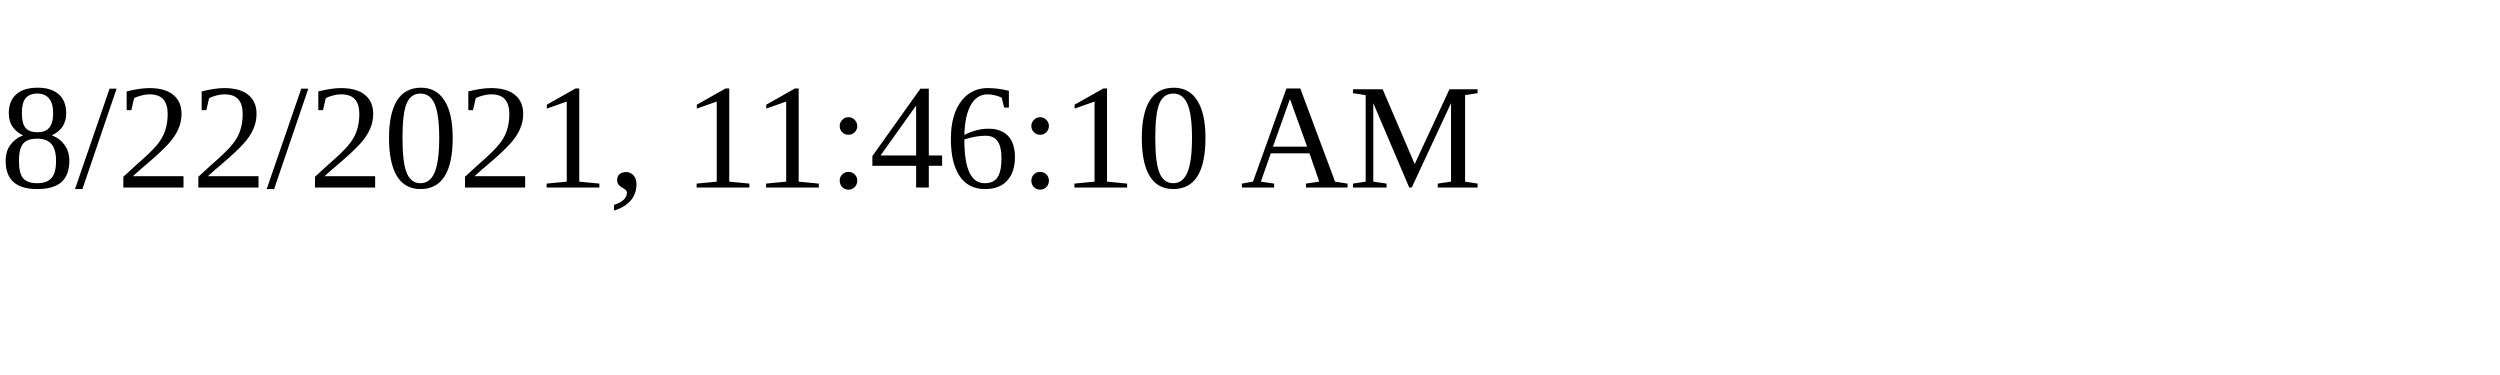
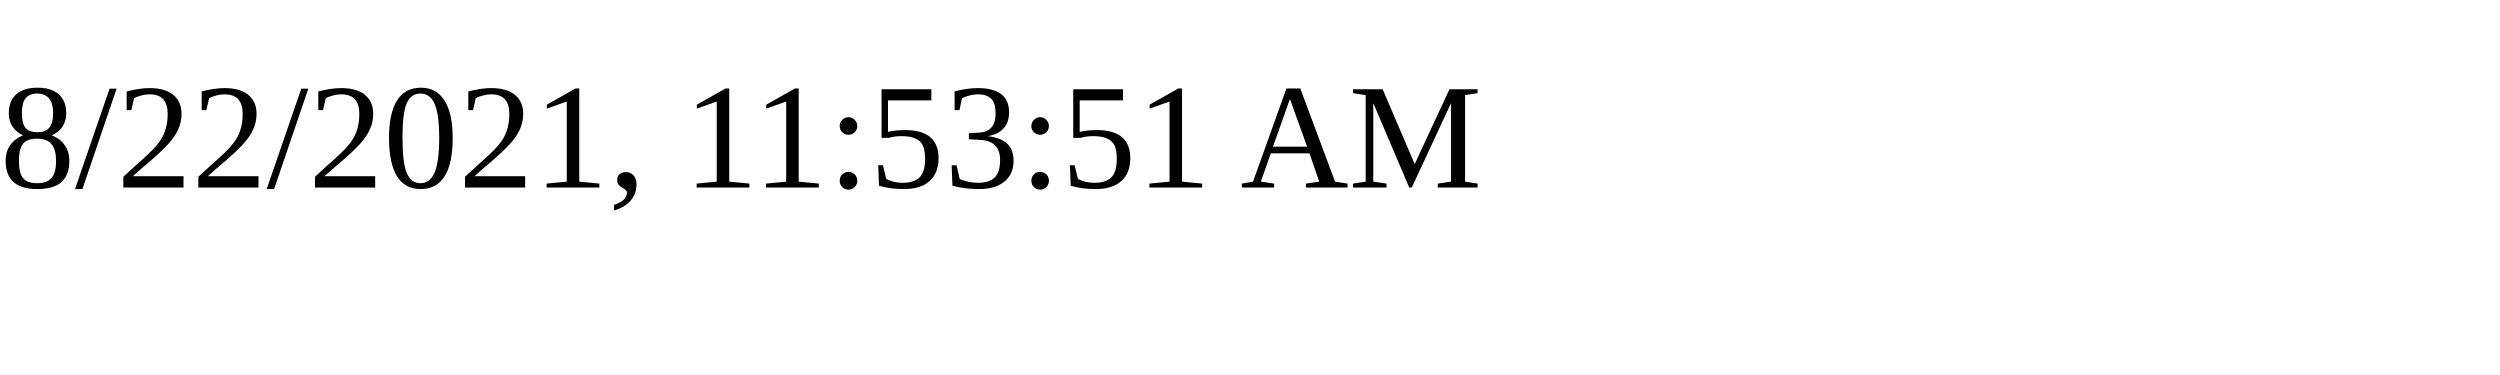
<svg xmlns="http://www.w3.org/2000/svg" height="30" width="200">
-   <text x="0" y="15">8/22/2021, 11:46:10 AM</text>
+   <text x="0" y="15">8/22/2021, 11:53:51 AM</text>
</svg>
